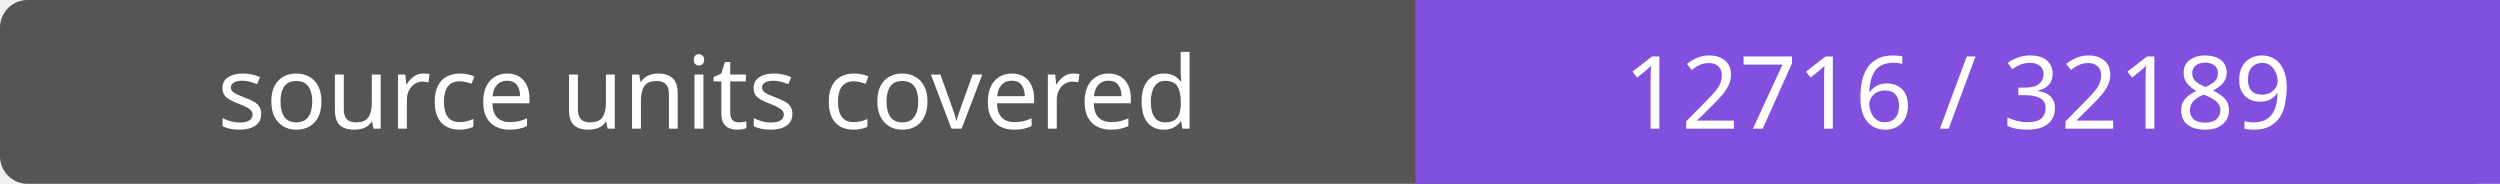
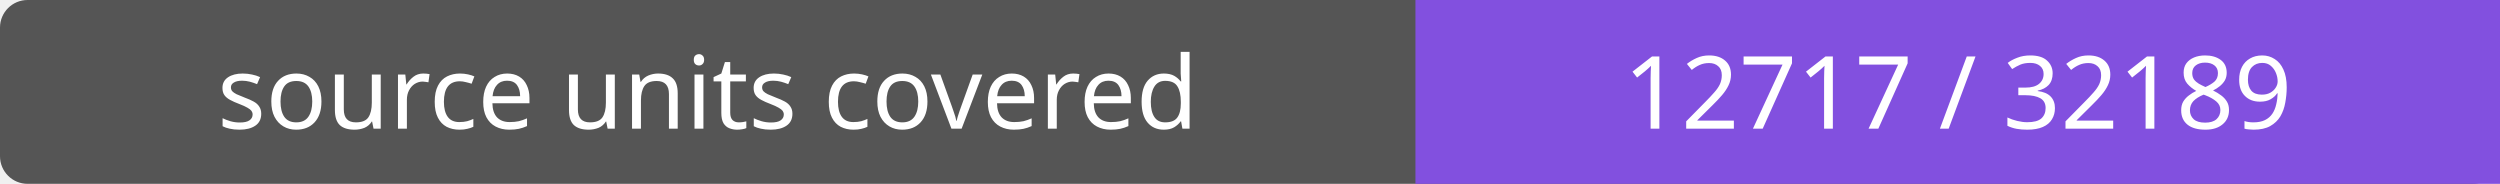
- <svg xmlns="http://www.w3.org/2000/svg" width="272" height="20" role="img" aria-label="source units covered: 12716 / 32189">
+ <svg xmlns="http://www.w3.org/2000/svg" width="272" height="20" role="img" aria-label="source units covered: 12717 / 32189">
  <rect width="272" height="20" rx="3" fill="#555" />
  <path fill="#8250df" d="M154 0h118v20H154z" />
  <g fill="#fff" text-anchor="middle" font-family="Verdana,sans-serif" font-size="11">
    <text x="77.0" y="14">source units covered</text>
-     <text x="213.0" y="14">12716 / 32189</text>
+     <text x="213.0" y="14">12717 / 32189</text>
  </g>
</svg>
